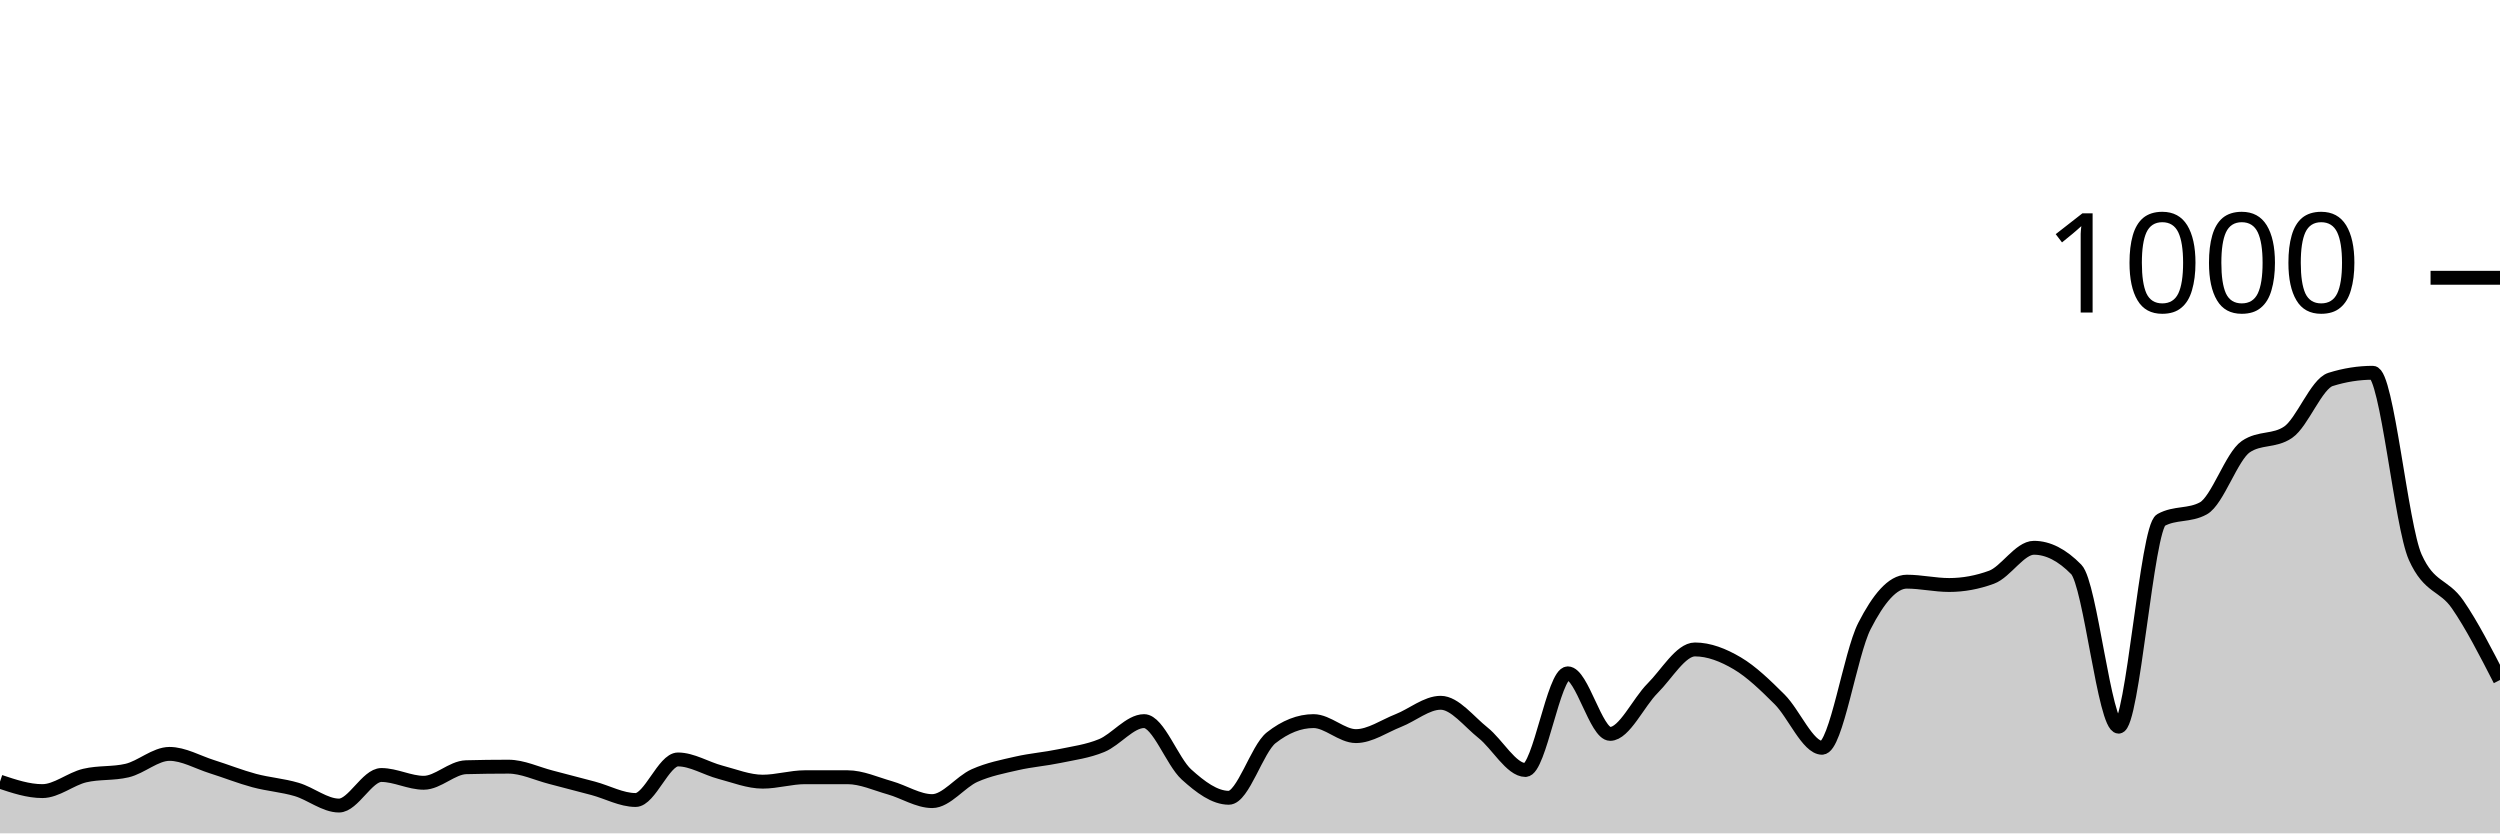
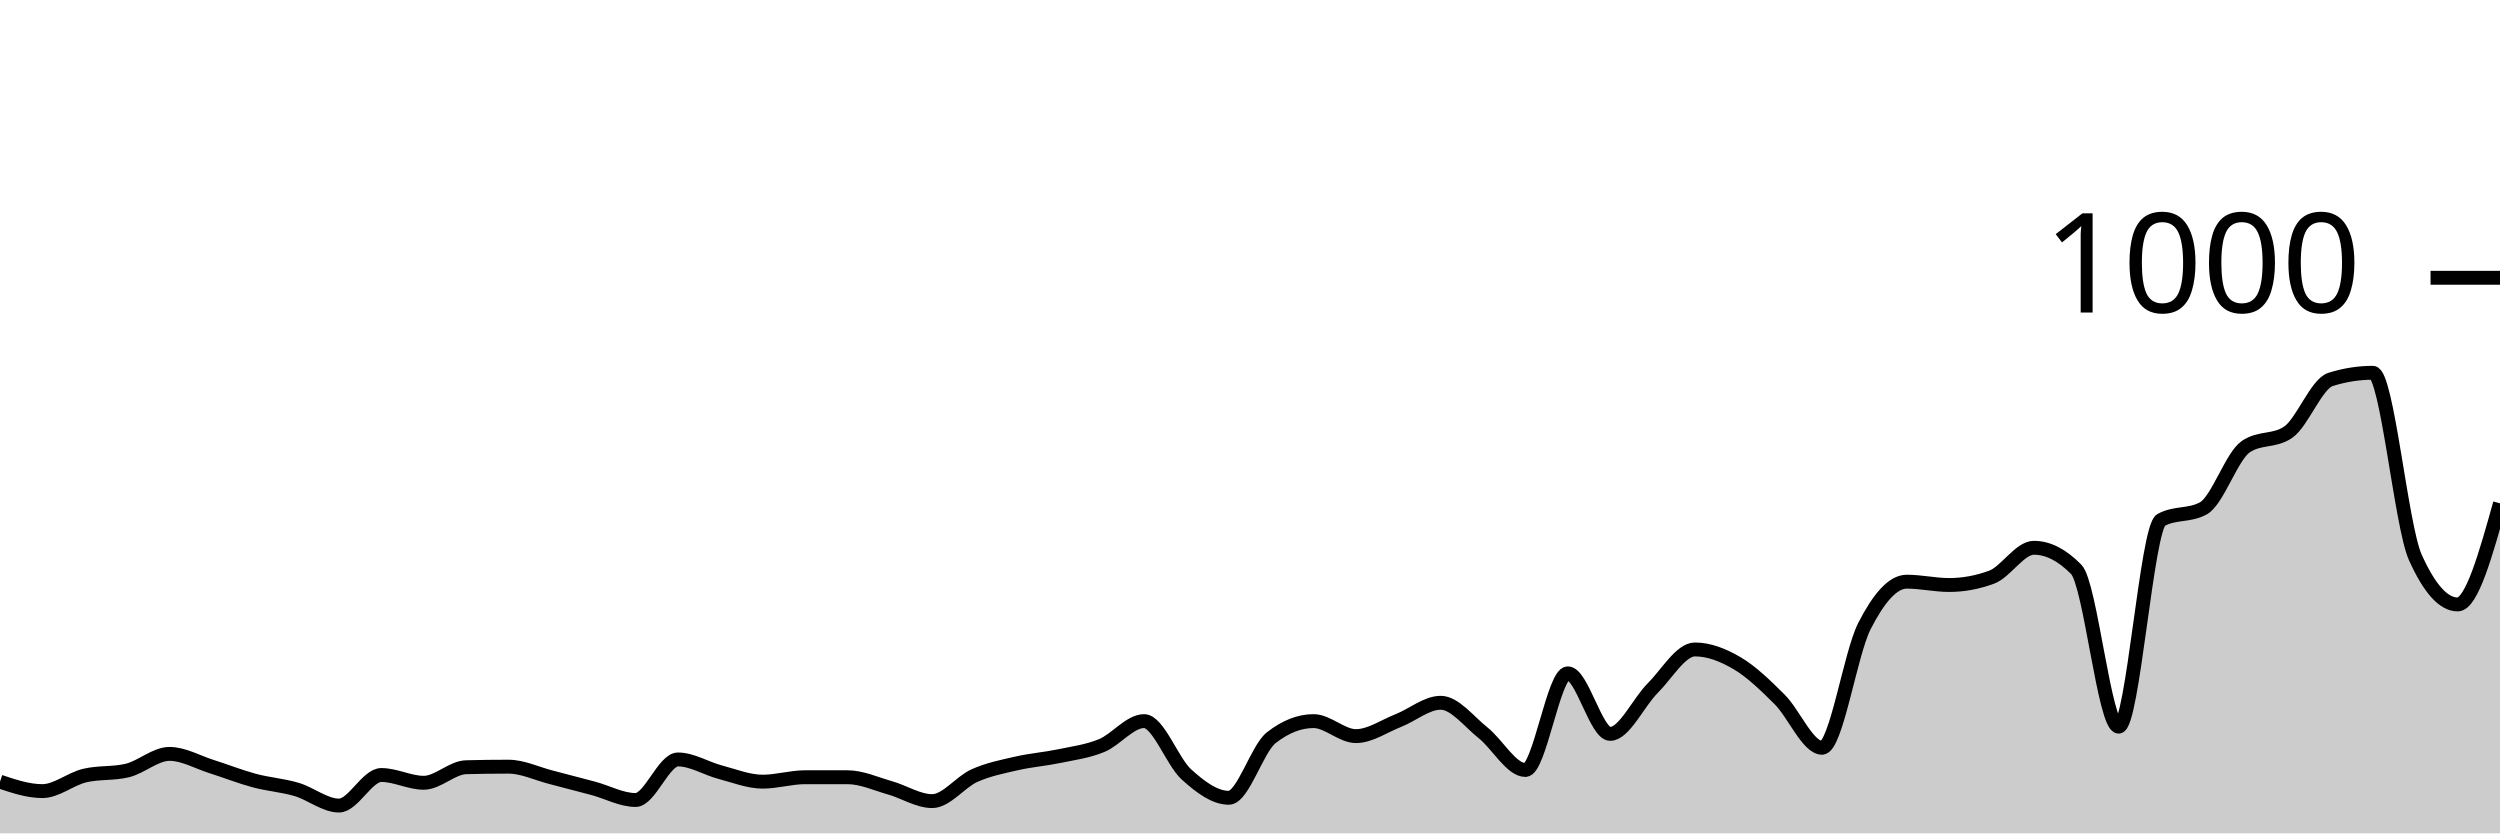
<svg xmlns="http://www.w3.org/2000/svg" viewBox="0 0 180 60">
  <g transform="translate(0,20)">
-     <path class="area" fill="rgba(0, 0, 0, 0.2)" d="M0,36.28C1.017,36.62,2.034,36.96,3.051,36.96C4.068,36.96,5.085,36.08,6.102,35.84C7.119,35.6,8.136,35.72,9.153,35.48C10.169,35.24,11.186,34.28,12.203,34.28C13.22,34.28,14.237,34.88,15.254,35.2C16.271,35.52,17.288,35.927,18.305,36.2C19.322,36.473,20.339,36.54,21.356,36.84C22.373,37.14,23.39,38,24.407,38C25.424,38,26.441,35.8,27.458,35.8C28.475,35.8,29.492,36.36,30.508,36.36C31.525,36.36,32.542,35.267,33.559,35.24C34.576,35.213,35.593,35.2,36.61,35.2C37.627,35.2,38.644,35.7,39.661,35.96C40.678,36.22,41.695,36.487,42.712,36.76C43.729,37.033,44.746,37.6,45.763,37.6C46.78,37.6,47.797,34.68,48.814,34.68C49.831,34.68,50.847,35.333,51.864,35.6C52.881,35.867,53.898,36.28,54.915,36.28C55.932,36.28,56.949,35.96,57.966,35.96C58.983,35.96,60,35.96,61.017,35.96C62.034,35.96,63.051,36.433,64.068,36.72C65.085,37.007,66.102,37.68,67.119,37.68C68.136,37.68,69.153,36.293,70.169,35.84C71.186,35.387,72.203,35.193,73.22,34.96C74.237,34.727,75.254,34.653,76.271,34.44C77.288,34.227,78.305,34.1,79.322,33.68C80.339,33.26,81.356,31.92,82.373,31.92C83.39,31.92,84.407,34.84,85.424,35.76C86.441,36.68,87.458,37.44,88.475,37.44C89.492,37.44,90.508,33.92,91.525,33.12C92.542,32.32,93.559,31.92,94.576,31.92C95.593,31.92,96.61,33,97.627,33C98.644,33,99.661,32.28,100.678,31.88C101.695,31.48,102.712,30.6,103.729,30.6C104.746,30.6,105.763,31.953,106.78,32.76C107.797,33.567,108.814,35.44,109.831,35.44C110.847,35.44,111.864,28.48,112.881,28.48C113.898,28.48,114.915,32.84,115.932,32.84C116.949,32.84,117.966,30.573,118.983,29.56C120,28.547,121.017,26.76,122.034,26.76C123.051,26.76,124.068,27.16,125.085,27.76C126.102,28.36,127.119,29.347,128.136,30.36C129.153,31.373,130.169,33.84,131.186,33.84C132.203,33.84,133.22,27.073,134.237,25.08C135.254,23.087,136.271,21.88,137.288,21.88C138.305,21.88,139.322,22.12,140.339,22.12C141.356,22.12,142.373,21.933,143.39,21.56C144.407,21.187,145.424,19.44,146.441,19.44C147.458,19.44,148.475,19.96,149.492,21C150.508,22.04,151.525,32.32,152.542,32.32C153.559,32.32,154.576,18,155.593,17.44C156.61,16.88,157.627,17.16,158.644,16.6C159.661,16.04,160.678,12.853,161.695,12.16C162.712,11.467,163.729,11.813,164.746,11.12C165.763,10.427,166.78,7.64,167.797,7.32C168.814,7,169.831,6.84,170.847,6.84C171.864,6.84,172.881,17.853,173.898,20.12C174.915,22.387,175.932,22.047,176.949,23.52C177.966,24.993,178.983,26.977,180,28.96L180,40C178.983,40,177.966,40,176.949,40C175.932,40,174.915,40,173.898,40C172.881,40,171.864,40,170.847,40C169.831,40,168.814,40,167.797,40C166.78,40,165.763,40,164.746,40C163.729,40,162.712,40,161.695,40C160.678,40,159.661,40,158.644,40C157.627,40,156.61,40,155.593,40C154.576,40,153.559,40,152.542,40C151.525,40,150.508,40,149.492,40C148.475,40,147.458,40,146.441,40C145.424,40,144.407,40,143.39,40C142.373,40,141.356,40,140.339,40C139.322,40,138.305,40,137.288,40C136.271,40,135.254,40,134.237,40C133.22,40,132.203,40,131.186,40C130.169,40,129.153,40,128.136,40C127.119,40,126.102,40,125.085,40C124.068,40,123.051,40,122.034,40C121.017,40,120,40,118.983,40C117.966,40,116.949,40,115.932,40C114.915,40,113.898,40,112.881,40C111.864,40,110.847,40,109.831,40C108.814,40,107.797,40,106.78,40C105.763,40,104.746,40,103.729,40C102.712,40,101.695,40,100.678,40C99.661,40,98.644,40,97.627,40C96.61,40,95.593,40,94.576,40C93.559,40,92.542,40,91.525,40C90.508,40,89.492,40,88.475,40C87.458,40,86.441,40,85.424,40C84.407,40,83.39,40,82.373,40C81.356,40,80.339,40,79.322,40C78.305,40,77.288,40,76.271,40C75.254,40,74.237,40,73.22,40C72.203,40,71.186,40,70.169,40C69.153,40,68.136,40,67.119,40C66.102,40,65.085,40,64.068,40C63.051,40,62.034,40,61.017,40C60,40,58.983,40,57.966,40C56.949,40,55.932,40,54.915,40C53.898,40,52.881,40,51.864,40C50.847,40,49.831,40,48.814,40C47.797,40,46.78,40,45.763,40C44.746,40,43.729,40,42.712,40C41.695,40,40.678,40,39.661,40C38.644,40,37.627,40,36.61,40C35.593,40,34.576,40,33.559,40C32.542,40,31.525,40,30.508,40C29.492,40,28.475,40,27.458,40C26.441,40,25.424,40,24.407,40C23.39,40,22.373,40,21.356,40C20.339,40,19.322,40,18.305,40C17.288,40,16.271,40,15.254,40C14.237,40,13.22,40,12.203,40C11.186,40,10.169,40,9.153,40C8.136,40,7.119,40,6.102,40C5.085,40,4.068,40,3.051,40C2.034,40,1.017,40,0,40Z" />
-     <path class="line" stroke="black" fill="none" d="M0,36.28C1.017,36.62,2.034,36.96,3.051,36.96C4.068,36.96,5.085,36.08,6.102,35.84C7.119,35.6,8.136,35.72,9.153,35.48C10.169,35.24,11.186,34.28,12.203,34.28C13.22,34.28,14.237,34.88,15.254,35.2C16.271,35.52,17.288,35.927,18.305,36.2C19.322,36.473,20.339,36.54,21.356,36.84C22.373,37.14,23.39,38,24.407,38C25.424,38,26.441,35.8,27.458,35.8C28.475,35.8,29.492,36.36,30.508,36.36C31.525,36.36,32.542,35.267,33.559,35.24C34.576,35.213,35.593,35.2,36.61,35.2C37.627,35.2,38.644,35.7,39.661,35.96C40.678,36.22,41.695,36.487,42.712,36.76C43.729,37.033,44.746,37.6,45.763,37.6C46.78,37.6,47.797,34.68,48.814,34.68C49.831,34.68,50.847,35.333,51.864,35.6C52.881,35.867,53.898,36.28,54.915,36.28C55.932,36.28,56.949,35.96,57.966,35.96C58.983,35.96,60,35.96,61.017,35.96C62.034,35.96,63.051,36.433,64.068,36.72C65.085,37.007,66.102,37.68,67.119,37.68C68.136,37.68,69.153,36.293,70.169,35.84C71.186,35.387,72.203,35.193,73.22,34.96C74.237,34.727,75.254,34.653,76.271,34.44C77.288,34.227,78.305,34.1,79.322,33.68C80.339,33.26,81.356,31.92,82.373,31.92C83.39,31.92,84.407,34.84,85.424,35.76C86.441,36.68,87.458,37.44,88.475,37.44C89.492,37.44,90.508,33.92,91.525,33.12C92.542,32.32,93.559,31.92,94.576,31.92C95.593,31.92,96.61,33,97.627,33C98.644,33,99.661,32.28,100.678,31.88C101.695,31.48,102.712,30.6,103.729,30.6C104.746,30.6,105.763,31.953,106.78,32.76C107.797,33.567,108.814,35.44,109.831,35.44C110.847,35.44,111.864,28.48,112.881,28.48C113.898,28.48,114.915,32.84,115.932,32.84C116.949,32.84,117.966,30.573,118.983,29.56C120,28.547,121.017,26.76,122.034,26.76C123.051,26.76,124.068,27.16,125.085,27.76C126.102,28.36,127.119,29.347,128.136,30.36C129.153,31.373,130.169,33.84,131.186,33.84C132.203,33.84,133.22,27.073,134.237,25.08C135.254,23.087,136.271,21.88,137.288,21.88C138.305,21.88,139.322,22.12,140.339,22.12C141.356,22.12,142.373,21.933,143.39,21.56C144.407,21.187,145.424,19.44,146.441,19.44C147.458,19.44,148.475,19.96,149.492,21C150.508,22.04,151.525,32.32,152.542,32.32C153.559,32.32,154.576,18,155.593,17.44C156.61,16.88,157.627,17.16,158.644,16.6C159.661,16.04,160.678,12.853,161.695,12.16C162.712,11.467,163.729,11.813,164.746,11.12C165.763,10.427,166.78,7.64,167.797,7.32C168.814,7,169.831,6.84,170.847,6.84C171.864,6.84,172.881,17.853,173.898,20.12C174.915,22.387,175.932,22.047,176.949,23.52C177.966,24.993,178.983,26.977,180,28.96" />
+     <path class="area" fill="rgba(0, 0, 0, 0.2)" d="M0,36.28C1.017,36.62,2.034,36.96,3.051,36.96C4.068,36.96,5.085,36.08,6.102,35.84C7.119,35.6,8.136,35.72,9.153,35.48C10.169,35.24,11.186,34.28,12.203,34.28C13.22,34.28,14.237,34.88,15.254,35.2C16.271,35.52,17.288,35.927,18.305,36.2C19.322,36.473,20.339,36.54,21.356,36.84C22.373,37.14,23.39,38,24.407,38C25.424,38,26.441,35.8,27.458,35.8C28.475,35.8,29.492,36.36,30.508,36.36C31.525,36.36,32.542,35.267,33.559,35.24C34.576,35.213,35.593,35.2,36.61,35.2C37.627,35.2,38.644,35.7,39.661,35.96C40.678,36.22,41.695,36.487,42.712,36.76C43.729,37.033,44.746,37.6,45.763,37.6C46.78,37.6,47.797,34.68,48.814,34.68C49.831,34.68,50.847,35.333,51.864,35.6C52.881,35.867,53.898,36.28,54.915,36.28C55.932,36.28,56.949,35.96,57.966,35.96C58.983,35.96,60,35.96,61.017,35.96C62.034,35.96,63.051,36.433,64.068,36.72C65.085,37.007,66.102,37.68,67.119,37.68C68.136,37.68,69.153,36.293,70.169,35.84C71.186,35.387,72.203,35.193,73.22,34.96C74.237,34.727,75.254,34.653,76.271,34.44C77.288,34.227,78.305,34.1,79.322,33.68C80.339,33.26,81.356,31.92,82.373,31.92C83.39,31.92,84.407,34.84,85.424,35.76C86.441,36.68,87.458,37.44,88.475,37.44C89.492,37.44,90.508,33.92,91.525,33.12C92.542,32.32,93.559,31.92,94.576,31.92C95.593,31.92,96.61,33,97.627,33C98.644,33,99.661,32.28,100.678,31.88C101.695,31.48,102.712,30.6,103.729,30.6C104.746,30.6,105.763,31.953,106.78,32.76C107.797,33.567,108.814,35.44,109.831,35.44C110.847,35.44,111.864,28.48,112.881,28.48C113.898,28.48,114.915,32.84,115.932,32.84C116.949,32.84,117.966,30.573,118.983,29.56C120,28.547,121.017,26.76,122.034,26.76C123.051,26.76,124.068,27.16,125.085,27.76C126.102,28.36,127.119,29.347,128.136,30.36C129.153,31.373,130.169,33.84,131.186,33.84C132.203,33.84,133.22,27.073,134.237,25.08C135.254,23.087,136.271,21.88,137.288,21.88C138.305,21.88,139.322,22.12,140.339,22.12C141.356,22.12,142.373,21.933,143.39,21.56C144.407,21.187,145.424,19.44,146.441,19.44C147.458,19.44,148.475,19.96,149.492,21C150.508,22.04,151.525,32.32,152.542,32.32C153.559,32.32,154.576,18,155.593,17.44C156.61,16.88,157.627,17.16,158.644,16.6C159.661,16.04,160.678,12.853,161.695,12.16C162.712,11.467,163.729,11.813,164.746,11.12C165.763,10.427,166.78,7.64,167.797,7.32C168.814,7,169.831,6.84,170.847,6.84C171.864,6.84,172.881,17.853,173.898,20.12C174.915,22.387,175.932,23.52,176.949,23.52C177.966,23.52,178.983,19.88,180,16.24L180,40C178.983,40,177.966,40,176.949,40C175.932,40,174.915,40,173.898,40C172.881,40,171.864,40,170.847,40C169.831,40,168.814,40,167.797,40C166.78,40,165.763,40,164.746,40C163.729,40,162.712,40,161.695,40C160.678,40,159.661,40,158.644,40C157.627,40,156.61,40,155.593,40C154.576,40,153.559,40,152.542,40C151.525,40,150.508,40,149.492,40C148.475,40,147.458,40,146.441,40C145.424,40,144.407,40,143.39,40C142.373,40,141.356,40,140.339,40C139.322,40,138.305,40,137.288,40C136.271,40,135.254,40,134.237,40C133.22,40,132.203,40,131.186,40C130.169,40,129.153,40,128.136,40C127.119,40,126.102,40,125.085,40C124.068,40,123.051,40,122.034,40C121.017,40,120,40,118.983,40C117.966,40,116.949,40,115.932,40C114.915,40,113.898,40,112.881,40C111.864,40,110.847,40,109.831,40C108.814,40,107.797,40,106.78,40C105.763,40,104.746,40,103.729,40C102.712,40,101.695,40,100.678,40C99.661,40,98.644,40,97.627,40C96.61,40,95.593,40,94.576,40C93.559,40,92.542,40,91.525,40C90.508,40,89.492,40,88.475,40C87.458,40,86.441,40,85.424,40C84.407,40,83.39,40,82.373,40C81.356,40,80.339,40,79.322,40C78.305,40,77.288,40,76.271,40C75.254,40,74.237,40,73.22,40C72.203,40,71.186,40,70.169,40C69.153,40,68.136,40,67.119,40C66.102,40,65.085,40,64.068,40C63.051,40,62.034,40,61.017,40C60,40,58.983,40,57.966,40C56.949,40,55.932,40,54.915,40C53.898,40,52.881,40,51.864,40C50.847,40,49.831,40,48.814,40C47.797,40,46.78,40,45.763,40C44.746,40,43.729,40,42.712,40C41.695,40,40.678,40,39.661,40C38.644,40,37.627,40,36.61,40C35.593,40,34.576,40,33.559,40C32.542,40,31.525,40,30.508,40C29.492,40,28.475,40,27.458,40C26.441,40,25.424,40,24.407,40C23.39,40,22.373,40,21.356,40C20.339,40,19.322,40,18.305,40C17.288,40,16.271,40,15.254,40C14.237,40,13.22,40,12.203,40C11.186,40,10.169,40,9.153,40C8.136,40,7.119,40,6.102,40C5.085,40,4.068,40,3.051,40C2.034,40,1.017,40,0,40Z" />
+     <path class="line" stroke="black" fill="none" d="M0,36.28C1.017,36.62,2.034,36.96,3.051,36.96C4.068,36.96,5.085,36.08,6.102,35.84C7.119,35.6,8.136,35.72,9.153,35.48C10.169,35.24,11.186,34.28,12.203,34.28C13.22,34.28,14.237,34.88,15.254,35.2C16.271,35.52,17.288,35.927,18.305,36.2C19.322,36.473,20.339,36.54,21.356,36.84C22.373,37.14,23.39,38,24.407,38C25.424,38,26.441,35.8,27.458,35.8C28.475,35.8,29.492,36.36,30.508,36.36C31.525,36.36,32.542,35.267,33.559,35.24C34.576,35.213,35.593,35.2,36.61,35.2C37.627,35.2,38.644,35.7,39.661,35.96C40.678,36.22,41.695,36.487,42.712,36.76C43.729,37.033,44.746,37.6,45.763,37.6C46.78,37.6,47.797,34.68,48.814,34.68C49.831,34.68,50.847,35.333,51.864,35.6C52.881,35.867,53.898,36.28,54.915,36.28C55.932,36.28,56.949,35.96,57.966,35.96C58.983,35.96,60,35.96,61.017,35.96C62.034,35.96,63.051,36.433,64.068,36.72C65.085,37.007,66.102,37.68,67.119,37.68C68.136,37.68,69.153,36.293,70.169,35.84C71.186,35.387,72.203,35.193,73.22,34.96C74.237,34.727,75.254,34.653,76.271,34.44C77.288,34.227,78.305,34.1,79.322,33.68C80.339,33.26,81.356,31.92,82.373,31.92C83.39,31.92,84.407,34.84,85.424,35.76C86.441,36.68,87.458,37.44,88.475,37.44C89.492,37.44,90.508,33.92,91.525,33.12C92.542,32.32,93.559,31.92,94.576,31.92C95.593,31.92,96.61,33,97.627,33C98.644,33,99.661,32.28,100.678,31.88C101.695,31.48,102.712,30.6,103.729,30.6C104.746,30.6,105.763,31.953,106.78,32.76C107.797,33.567,108.814,35.44,109.831,35.44C110.847,35.44,111.864,28.48,112.881,28.48C113.898,28.48,114.915,32.84,115.932,32.84C116.949,32.84,117.966,30.573,118.983,29.56C120,28.547,121.017,26.76,122.034,26.76C123.051,26.76,124.068,27.16,125.085,27.76C126.102,28.36,127.119,29.347,128.136,30.36C129.153,31.373,130.169,33.84,131.186,33.84C132.203,33.84,133.22,27.073,134.237,25.08C135.254,23.087,136.271,21.88,137.288,21.88C138.305,21.88,139.322,22.12,140.339,22.12C141.356,22.12,142.373,21.933,143.39,21.56C144.407,21.187,145.424,19.44,146.441,19.44C147.458,19.44,148.475,19.96,149.492,21C150.508,22.04,151.525,32.32,152.542,32.32C153.559,32.32,154.576,18,155.593,17.44C156.61,16.88,157.627,17.16,158.644,16.6C159.661,16.04,160.678,12.853,161.695,12.16C162.712,11.467,163.729,11.813,164.746,11.12C165.763,10.427,166.78,7.64,167.797,7.32C168.814,7,169.831,6.84,170.847,6.84C171.864,6.84,172.881,17.853,173.898,20.12C174.915,22.387,175.932,23.52,176.949,23.52C177.966,23.52,178.983,19.88,180,16.24" />
    <path class="axis-ceiling" stroke-width="1" stroke="black" fill="none" d="M175,0L180,0" />
    <text class="axis-ceiling-label" font-family="sans-serif" text-anchor="end" font-size="10px" x="170" y="2.5">1000</text>
  </g>
</svg>
